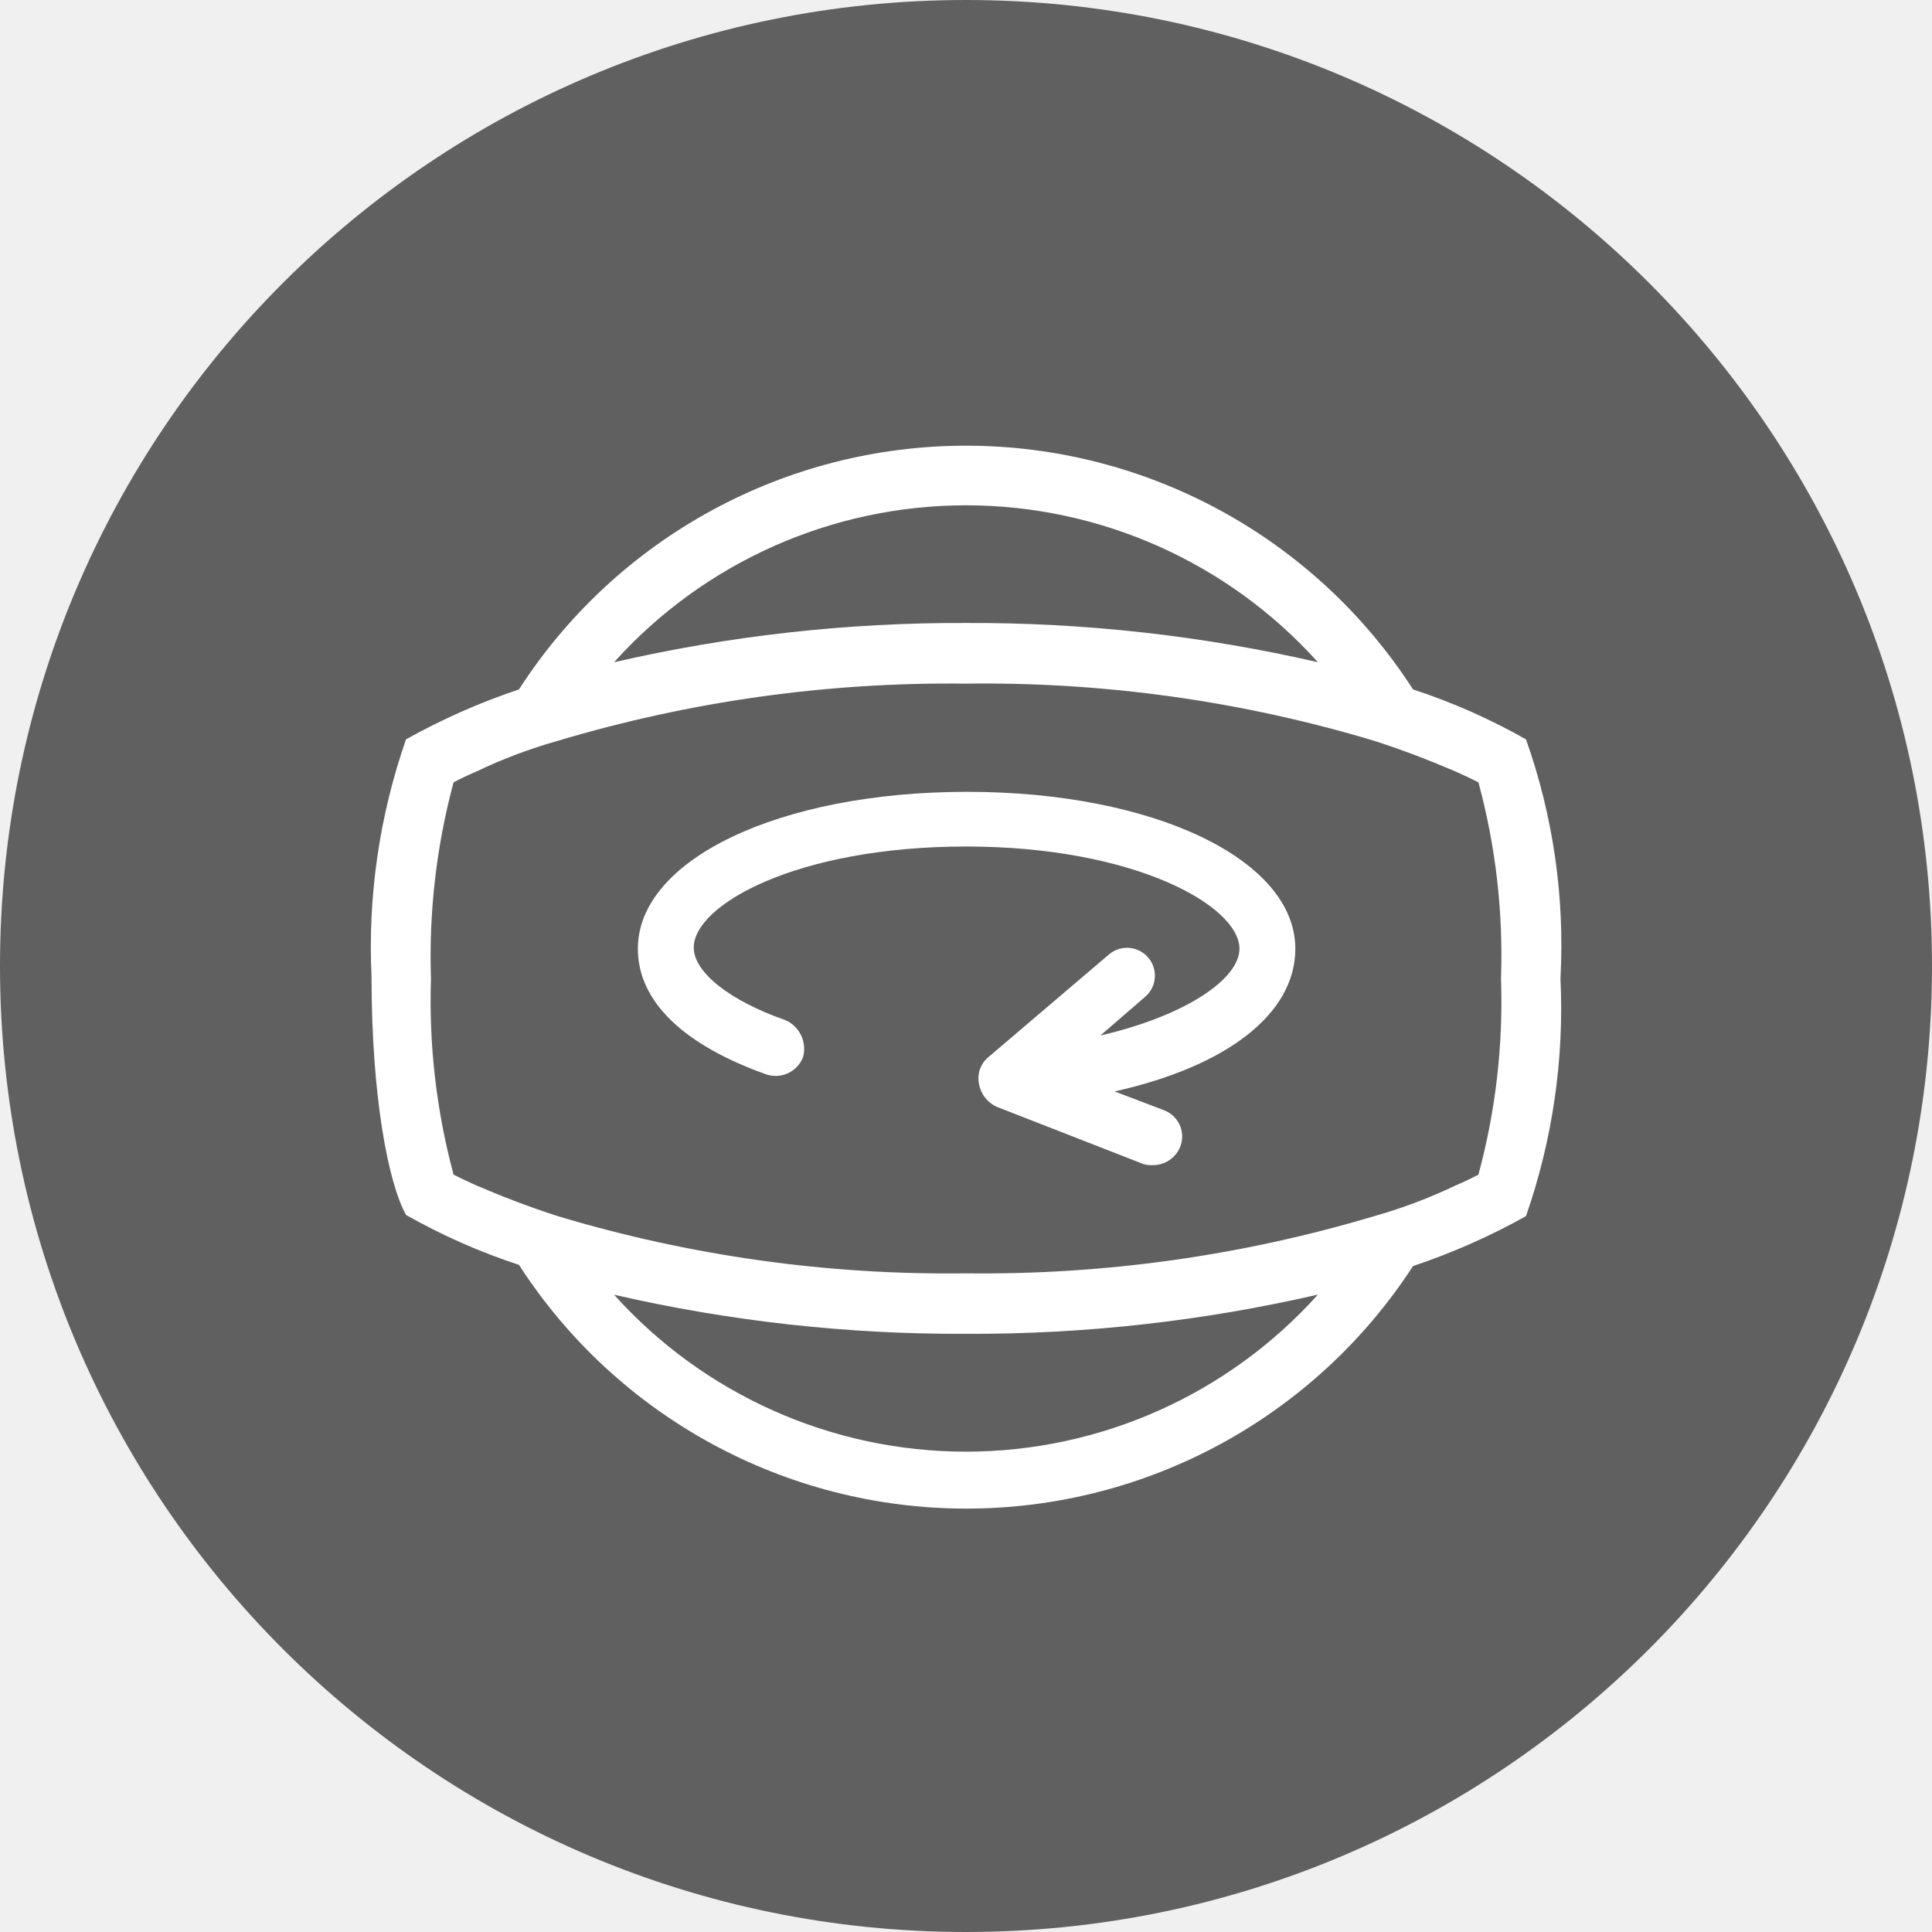
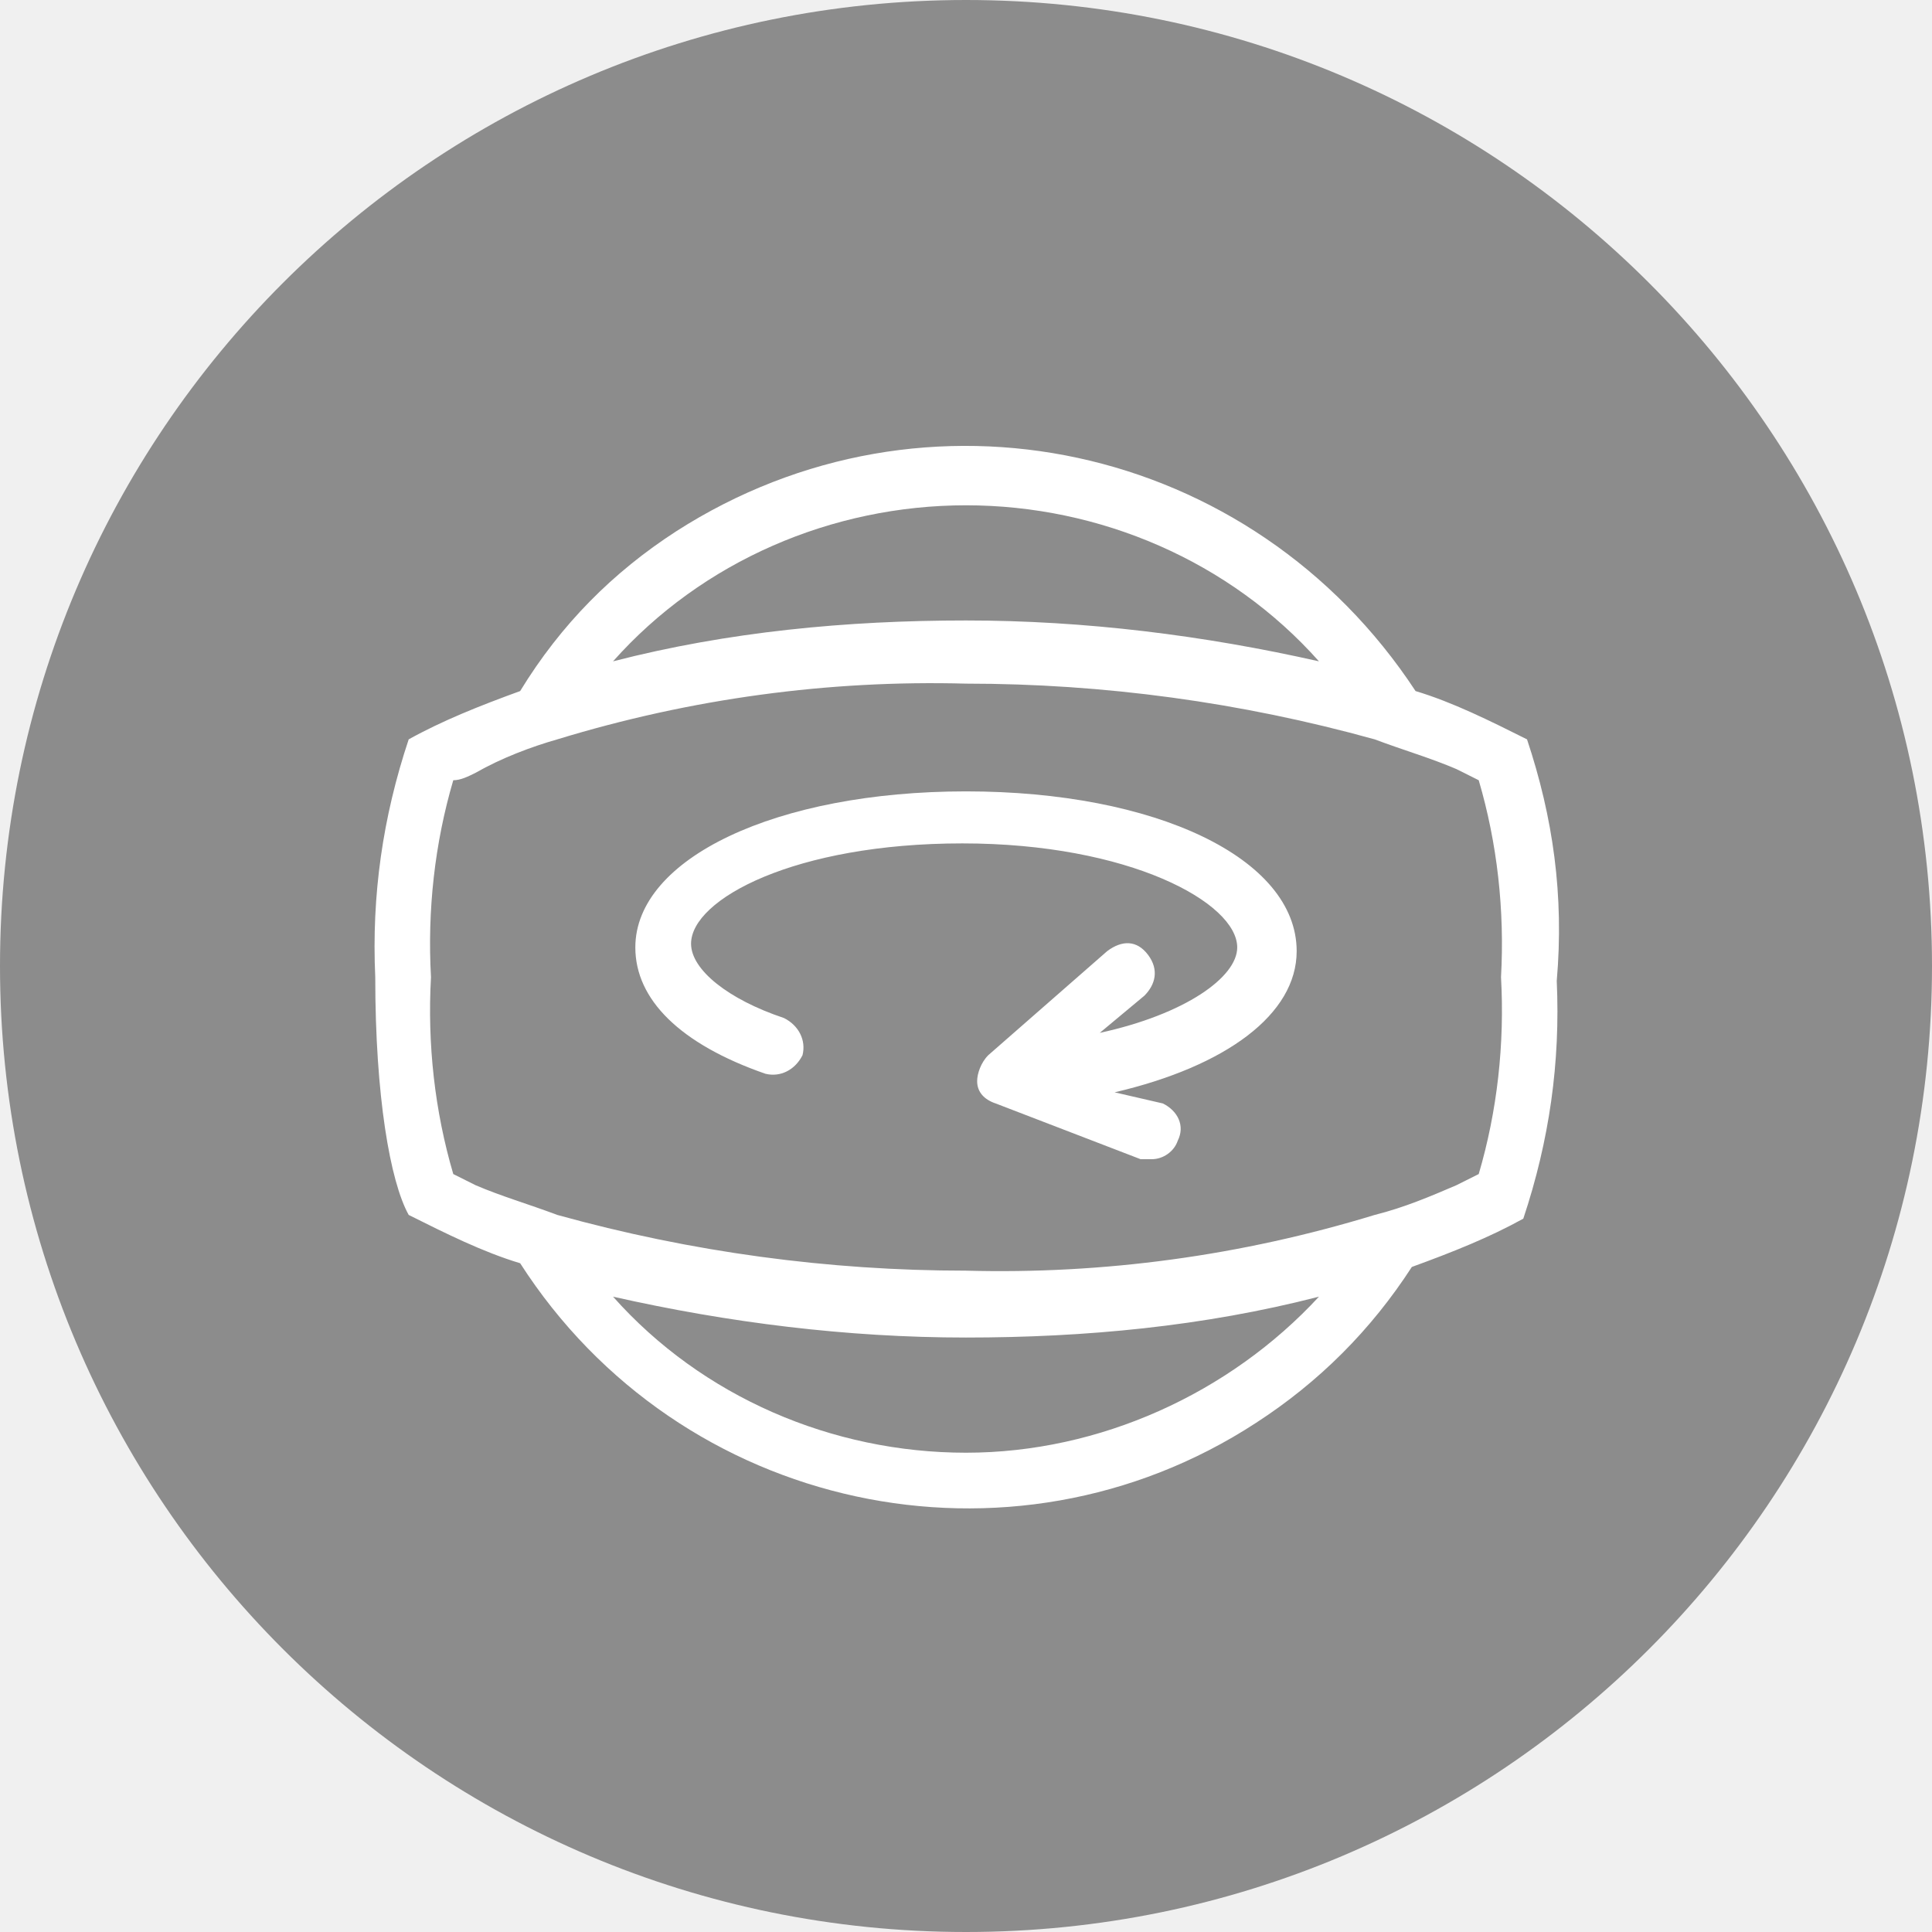
- <svg xmlns="http://www.w3.org/2000/svg" viewBox="0 0 52 52">
-   <defs>
-     <style>
-       .cls-1 {
-         opacity: 0.6;
-       }
- 
-       .cls-2, .cls-3 {
-         fill: #fff;
-       }
- 
-       .cls-3 {
-         fill-rule: evenodd;
-       }
-     </style>
-   </defs>
-   <g id="_360_slide_OFF_Hover" data-name="360 slide OFF Hover" transform="translate(-86 -80)">
-     <circle id="Ellipse_9" data-name="Ellipse 9" class="cls-1" cx="26" cy="26" r="26" transform="translate(86 80)" />
-     <g id="Group_49" data-name="Group 49" transform="translate(96 92)">
-       <path id="Path_44" data-name="Path 44" class="cls-2" d="M31.072,7.9a16.708,16.708,0,0,0-3.04-1.344,14.314,14.314,0,0,0-24.064,0A17.753,17.753,0,0,0,.928,7.9,16.987,16.987,0,0,0,0,14.3c0,3.2.448,5.536.928,6.4a16.708,16.708,0,0,0,3.04,1.344,14.333,14.333,0,0,0,24.064.032,17.753,17.753,0,0,0,3.04-1.344,16.987,16.987,0,0,0,.928-6.4A16.538,16.538,0,0,0,31.072,7.9ZM16,1.6a12.74,12.74,0,0,1,9.472,4.224A41.455,41.455,0,0,0,16,4.768,41.455,41.455,0,0,0,6.528,5.824,12.74,12.74,0,0,1,16,1.6Zm0,25.472a12.74,12.74,0,0,1-9.472-4.224A41.455,41.455,0,0,0,16,23.9a41.455,41.455,0,0,0,9.472-1.056A12.74,12.74,0,0,1,16,27.072Zm13.792-7.456c-.192.1-.384.192-.608.288a13.765,13.765,0,0,1-2.208.832A36.8,36.8,0,0,1,16,22.272,36.5,36.5,0,0,1,5.024,20.736c-.8-.256-1.536-.544-2.208-.832-.224-.1-.416-.192-.608-.288a18.017,18.017,0,0,1-.608-5.28,18.017,18.017,0,0,1,.608-5.28c.192-.1.384-.192.608-.288a13.765,13.765,0,0,1,2.208-.832A36.8,36.8,0,0,1,16,6.4,36.5,36.5,0,0,1,26.976,7.936c.8.256,1.536.544,2.208.832.224.1.416.192.608.288a17.836,17.836,0,0,1,.608,5.28A17.836,17.836,0,0,1,29.792,19.616Z" />
-       <path id="Path_45" data-name="Path 45" class="cls-3" d="M31.264,29.1c-5.056,0-8.864,1.824-8.864,4.224,0,1.408,1.216,2.592,3.488,3.392a.792.792,0,0,0,.96-.48.845.845,0,0,0-.48-.992c-1.472-.512-2.464-1.28-2.464-1.952,0-1.152,2.784-2.72,7.328-2.72s7.36,1.6,7.36,2.752c0,.8-1.408,1.792-3.744,2.336l1.184-1.024a.75.75,0,1,0-.96-1.152L31.84,36.236a.74.74,0,0,0-.256.736.831.831,0,0,0,.48.608L36,39.116a.7.7,0,0,0,.256.032.79.79,0,0,0,.736-.48.755.755,0,0,0-.416-.992l-1.344-.512c3.008-.672,4.864-2.08,4.864-3.84,0-2.4-3.808-4.224-8.832-4.224" transform="translate(-15.232 -19.788)" />
+ <svg xmlns="http://www.w3.org/2000/svg" version="1.1" id="Layer_1" x="0px" y="0px" viewBox="0 0 52 52" style="enable-background:new 0 0 52 52;" xml:space="preserve">
+   <style type="text/css">
+ 	.st0{fill:#8C8C8C;}
+ 	.st1{fill:#FFFFFF;}
+ 	.st2{fill-rule:evenodd;clip-rule:evenodd;fill:#FFFFFF;}
+ </style>
+   <g id="_360_slide_OFF_Hover" transform="translate(-86 -80)">
+     <circle id="Ellipse_9" class="st0" cx="112" cy="106" r="26" />
+     <g id="Group_49" transform="translate(96 92)">
+       <path id="Path_44" class="st1" d="M31.1,7.9c-1-0.5-2-1-3-1.3C23.7-0.1,14.9-2,8.2,2.3C6.5,3.4,5.1,4.8,4,6.6    c-1.1,0.4-2.1,0.8-3,1.3c-0.7,2.1-1,4.2-0.9,6.4c0,3.2,0.4,5.5,0.9,6.4c1,0.5,2,1,3,1.3c4.3,6.7,13.2,8.6,19.8,4.3    c1.7-1.1,3.1-2.5,4.2-4.2c1.1-0.4,2.1-0.8,3-1.3c0.7-2.1,1-4.2,0.9-6.4C32.1,12.1,31.8,10,31.1,7.9z M16,1.6    c3.6,0,7.1,1.5,9.5,4.2c-3.1-0.7-6.3-1.1-9.5-1.1c-3.2,0-6.4,0.3-9.5,1.1C8.9,3.1,12.4,1.6,16,1.6z M16,27.1    c-3.6,0-7.1-1.5-9.5-4.2c3.1,0.7,6.3,1.1,9.5,1.1c3.2,0,6.4-0.3,9.5-1.1C23.1,25.5,19.6,27.1,16,27.1z M29.8,19.6    c-0.2,0.1-0.4,0.2-0.6,0.3c-0.7,0.3-1.4,0.6-2.2,0.8c-3.6,1.1-7.3,1.6-11,1.5c-3.7,0-7.4-0.5-11-1.5c-0.8-0.3-1.5-0.5-2.2-0.8    c-0.2-0.1-0.4-0.2-0.6-0.3c-0.5-1.7-0.7-3.5-0.6-5.3c-0.1-1.8,0.1-3.6,0.6-5.3C2.4,9,2.6,8.9,2.8,8.8C3.5,8.4,4.3,8.1,5,7.9    c3.6-1.1,7.3-1.6,11-1.5c3.7,0,7.4,0.5,11,1.5c0.8,0.3,1.5,0.5,2.2,0.8c0.2,0.1,0.4,0.2,0.6,0.3c0.5,1.7,0.7,3.5,0.6,5.3    C30.5,16.1,30.3,17.9,29.8,19.6z" />
+       <path id="Path_45" class="st2" d="M16,9.3c-5.1,0-8.9,1.8-8.9,4.2c0,1.4,1.2,2.6,3.5,3.4c0.4,0.1,0.8-0.1,1-0.5    c0.1-0.4-0.1-0.8-0.5-1c-1.5-0.5-2.5-1.3-2.5-2c0-1.2,2.8-2.7,7.3-2.7s7.4,1.6,7.4,2.8c0,0.8-1.4,1.8-3.7,2.3l1.2-1    c0.3-0.3,0.4-0.7,0.1-1.1s-0.7-0.4-1.1-0.1c0,0,0,0,0,0l-3.2,2.8c-0.2,0.2-0.3,0.5-0.3,0.7c0,0.3,0.2,0.5,0.5,0.6l3.9,1.5    c0.1,0,0.2,0,0.3,0c0.3,0,0.6-0.2,0.7-0.5c0.2-0.4,0-0.8-0.4-1c0,0,0,0,0,0L20,17.4c3-0.7,4.9-2.1,4.9-3.8    C24.9,11.1,21.1,9.3,16,9.3" />
    </g>
  </g>
</svg>
